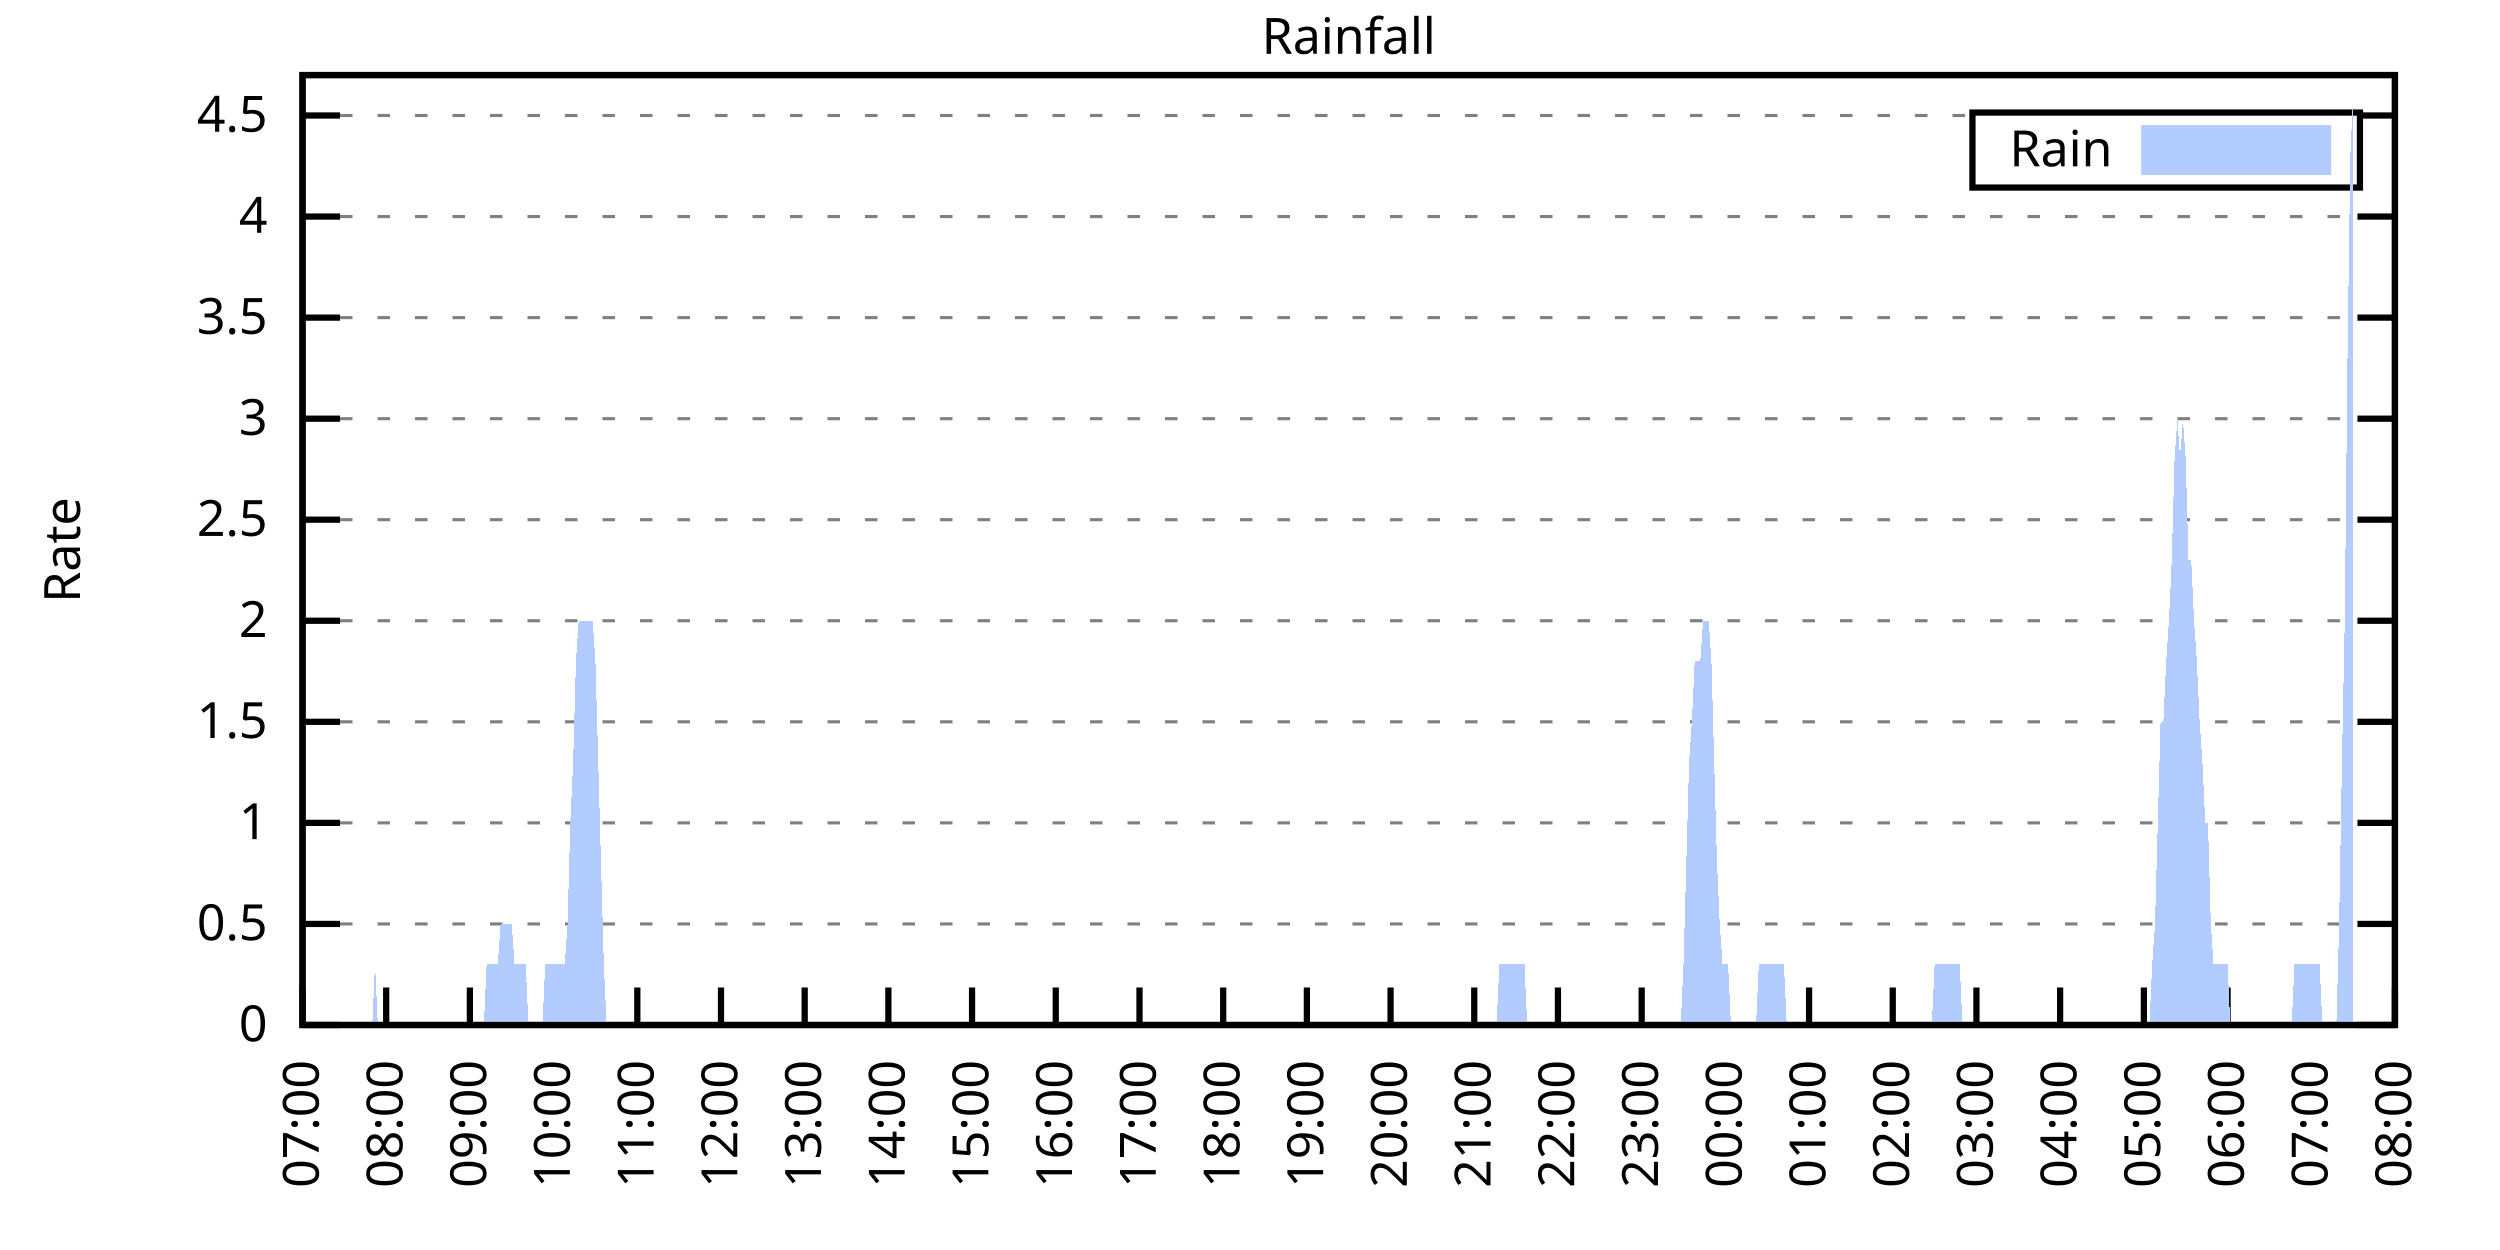
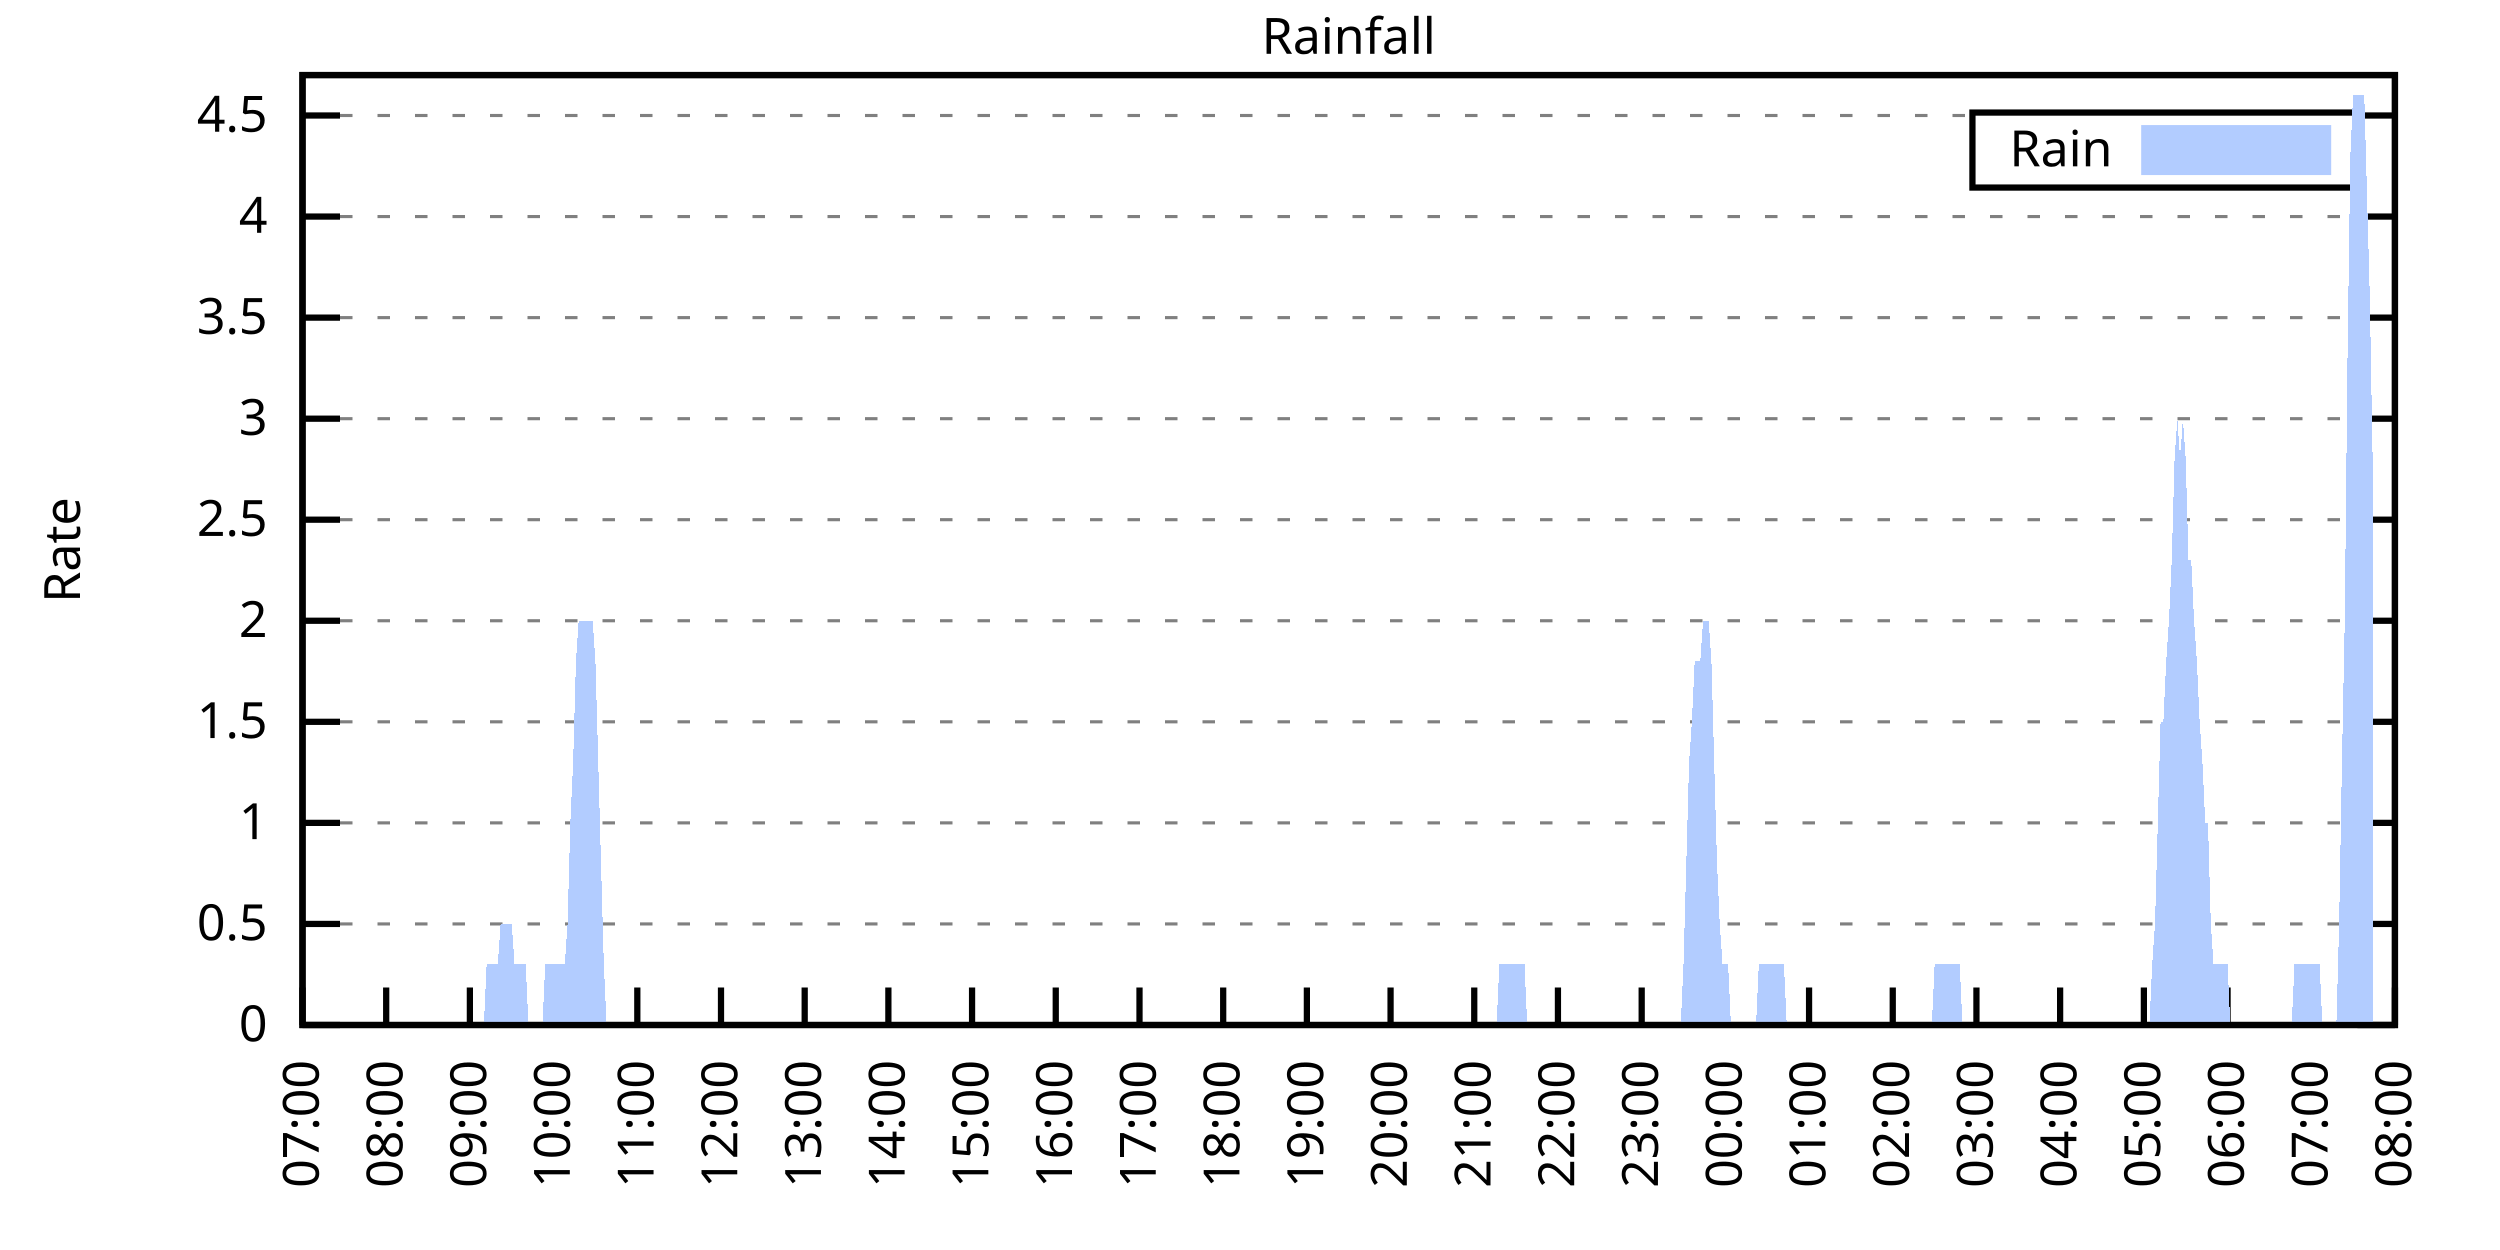
<svg xmlns="http://www.w3.org/2000/svg" xmlns:xlink="http://www.w3.org/1999/xlink" width="400" height="200" viewBox="0 0 400 200">
  <g id="gnuplot_canvas">
    <rect x="0" y="0" width="400" height="200" fill="none" />
    <defs>
      <circle id="gpDot" r="0.5" stroke-width="0.5" stroke="currentColor" />
      <path id="gpPt0" stroke-width="0.333" stroke="currentColor" d="M-1,0 h2 M0,-1 v2" />
      <path id="gpPt1" stroke-width="0.333" stroke="currentColor" d="M-1,-1 L1,1 M1,-1 L-1,1" />
      <path id="gpPt2" stroke-width="0.333" stroke="currentColor" d="M-1,0 L1,0 M0,-1 L0,1 M-1,-1 L1,1 M-1,1 L1,-1" />
      <rect id="gpPt3" stroke-width="0.333" stroke="currentColor" x="-1" y="-1" width="2" height="2" />
      <rect id="gpPt4" stroke-width="0.333" stroke="currentColor" fill="currentColor" x="-1" y="-1" width="2" height="2" />
      <circle id="gpPt5" stroke-width="0.333" stroke="currentColor" cx="0" cy="0" r="1" />
      <use xlink:href="#gpPt5" id="gpPt6" fill="currentColor" stroke="none" />
      <path id="gpPt7" stroke-width="0.333" stroke="currentColor" d="M0,-1.33 L-1.33,0.67 L1.33,0.67 z" />
      <use xlink:href="#gpPt7" id="gpPt8" fill="currentColor" stroke="none" />
      <use xlink:href="#gpPt7" id="gpPt9" stroke="currentColor" transform="rotate(180)" />
      <use xlink:href="#gpPt9" id="gpPt10" fill="currentColor" stroke="none" />
      <use xlink:href="#gpPt3" id="gpPt11" stroke="currentColor" transform="rotate(45)" />
      <use xlink:href="#gpPt11" id="gpPt12" fill="currentColor" stroke="none" />
      <path id="gpPt13" stroke-width="0.333" stroke="currentColor" d="M0,1.330 L1.265,0.411 L0.782,-1.067 L-0.782,-1.076 L-1.265,0.411 z" />
      <use xlink:href="#gpPt13" id="gpPt14" fill="currentColor" stroke="none" />
      <filter id="textbox" filterUnits="objectBoundingBox" x="0" y="0" height="1" width="1">
        <feFlood flood-color="white" flood-opacity="1" result="bgnd" />
        <feComposite in="SourceGraphic" in2="bgnd" operator="atop" />
      </filter>
      <filter id="greybox" filterUnits="objectBoundingBox" x="0" y="0" height="1" width="1">
        <feFlood flood-color="lightgrey" flood-opacity="1" result="grey" />
        <feComposite in="SourceGraphic" in2="grey" operator="atop" />
      </filter>
    </defs>
    <g fill="none" color="white" stroke="currentColor" stroke-width="1.00" stroke-linecap="butt" stroke-linejoin="miter">
</g>
    <g fill="none" color="black" stroke="currentColor" stroke-width="1.00" stroke-linecap="butt" stroke-linejoin="miter">
      <g stroke="none" shape-rendering="crispEdges">
        <polygon fill="rgb(255, 255, 255)" points="48.40,164.00 383.18,164.00 383.18,12.02 48.40,12.02 " />
      </g>
    </g>
    <g fill="none" color="black" stroke="currentColor" stroke-width="1.00" stroke-linecap="butt" stroke-linejoin="miter">
</g>
    <g fill="none" color="black" stroke="black" stroke-width="0.50" stroke-linecap="butt" stroke-linejoin="miter">
</g>
    <g fill="none" color="gray" stroke="currentColor" stroke-width="0.50" stroke-linecap="butt" stroke-linejoin="miter">
      <path stroke="gray" stroke-dasharray="2,4" class="gridline" d="M48.40,164.00 L383.19,164.00  " />
    </g>
    <g fill="none" color="gray" stroke="gray" stroke-width="1.00" stroke-linecap="butt" stroke-linejoin="miter">
</g>
    <g fill="none" color="black" stroke="currentColor" stroke-width="1.00" stroke-linecap="butt" stroke-linejoin="miter">
      <path stroke="black" d="M48.40,164.00 L54.40,164.00 M383.19,164.00 L377.19,164.00  " />
      <g transform="translate(42.80,166.60)" stroke="none" fill="black" font-family="Sans" font-size="8.00" text-anchor="end">
        <text>
          <tspan font-family="Sans"> 0</tspan>
        </text>
      </g>
    </g>
    <g fill="none" color="black" stroke="currentColor" stroke-width="1.00" stroke-linecap="butt" stroke-linejoin="miter">
</g>
    <g fill="none" color="black" stroke="black" stroke-width="0.50" stroke-linecap="butt" stroke-linejoin="miter">
</g>
    <g fill="none" color="gray" stroke="currentColor" stroke-width="0.50" stroke-linecap="butt" stroke-linejoin="miter">
      <path stroke="gray" stroke-dasharray="2,4" class="gridline" d="M48.40,147.83 L383.19,147.83  " />
    </g>
    <g fill="none" color="gray" stroke="gray" stroke-width="1.00" stroke-linecap="butt" stroke-linejoin="miter">
</g>
    <g fill="none" color="black" stroke="currentColor" stroke-width="1.00" stroke-linecap="butt" stroke-linejoin="miter">
      <path stroke="black" d="M48.40,147.83 L54.40,147.83 M383.19,147.83 L377.19,147.83  " />
      <g transform="translate(42.80,150.43)" stroke="none" fill="black" font-family="Sans" font-size="8.00" text-anchor="end">
        <text>
          <tspan font-family="Sans"> 0.5</tspan>
        </text>
      </g>
    </g>
    <g fill="none" color="black" stroke="currentColor" stroke-width="1.00" stroke-linecap="butt" stroke-linejoin="miter">
</g>
    <g fill="none" color="black" stroke="black" stroke-width="0.50" stroke-linecap="butt" stroke-linejoin="miter">
</g>
    <g fill="none" color="gray" stroke="currentColor" stroke-width="0.50" stroke-linecap="butt" stroke-linejoin="miter">
      <path stroke="gray" stroke-dasharray="2,4" class="gridline" d="M48.40,131.66 L383.19,131.66  " />
    </g>
    <g fill="none" color="gray" stroke="gray" stroke-width="1.00" stroke-linecap="butt" stroke-linejoin="miter">
</g>
    <g fill="none" color="black" stroke="currentColor" stroke-width="1.00" stroke-linecap="butt" stroke-linejoin="miter">
      <path stroke="black" d="M48.40,131.66 L54.40,131.66 M383.19,131.66 L377.19,131.66  " />
      <g transform="translate(42.80,134.26)" stroke="none" fill="black" font-family="Sans" font-size="8.00" text-anchor="end">
        <text>
          <tspan font-family="Sans"> 1</tspan>
        </text>
      </g>
    </g>
    <g fill="none" color="black" stroke="currentColor" stroke-width="1.00" stroke-linecap="butt" stroke-linejoin="miter">
</g>
    <g fill="none" color="black" stroke="black" stroke-width="0.50" stroke-linecap="butt" stroke-linejoin="miter">
</g>
    <g fill="none" color="gray" stroke="currentColor" stroke-width="0.50" stroke-linecap="butt" stroke-linejoin="miter">
      <path stroke="gray" stroke-dasharray="2,4" class="gridline" d="M48.40,115.49 L383.19,115.49  " />
    </g>
    <g fill="none" color="gray" stroke="gray" stroke-width="1.00" stroke-linecap="butt" stroke-linejoin="miter">
</g>
    <g fill="none" color="black" stroke="currentColor" stroke-width="1.00" stroke-linecap="butt" stroke-linejoin="miter">
      <path stroke="black" d="M48.40,115.49 L54.40,115.49 M383.19,115.49 L377.19,115.49  " />
      <g transform="translate(42.80,118.09)" stroke="none" fill="black" font-family="Sans" font-size="8.00" text-anchor="end">
        <text>
          <tspan font-family="Sans"> 1.5</tspan>
        </text>
      </g>
    </g>
    <g fill="none" color="black" stroke="currentColor" stroke-width="1.00" stroke-linecap="butt" stroke-linejoin="miter">
</g>
    <g fill="none" color="black" stroke="black" stroke-width="0.50" stroke-linecap="butt" stroke-linejoin="miter">
</g>
    <g fill="none" color="gray" stroke="currentColor" stroke-width="0.50" stroke-linecap="butt" stroke-linejoin="miter">
      <path stroke="gray" stroke-dasharray="2,4" class="gridline" d="M48.40,99.32 L383.19,99.32  " />
    </g>
    <g fill="none" color="gray" stroke="gray" stroke-width="1.00" stroke-linecap="butt" stroke-linejoin="miter">
</g>
    <g fill="none" color="black" stroke="currentColor" stroke-width="1.00" stroke-linecap="butt" stroke-linejoin="miter">
      <path stroke="black" d="M48.40,99.32 L54.40,99.32 M383.19,99.32 L377.19,99.32  " />
      <g transform="translate(42.80,101.92)" stroke="none" fill="black" font-family="Sans" font-size="8.00" text-anchor="end">
        <text>
          <tspan font-family="Sans"> 2</tspan>
        </text>
      </g>
    </g>
    <g fill="none" color="black" stroke="currentColor" stroke-width="1.00" stroke-linecap="butt" stroke-linejoin="miter">
</g>
    <g fill="none" color="black" stroke="black" stroke-width="0.50" stroke-linecap="butt" stroke-linejoin="miter">
</g>
    <g fill="none" color="gray" stroke="currentColor" stroke-width="0.50" stroke-linecap="butt" stroke-linejoin="miter">
      <path stroke="gray" stroke-dasharray="2,4" class="gridline" d="M48.40,83.15 L383.19,83.15  " />
    </g>
    <g fill="none" color="gray" stroke="gray" stroke-width="1.00" stroke-linecap="butt" stroke-linejoin="miter">
</g>
    <g fill="none" color="black" stroke="currentColor" stroke-width="1.00" stroke-linecap="butt" stroke-linejoin="miter">
      <path stroke="black" d="M48.40,83.15 L54.40,83.15 M383.19,83.15 L377.19,83.15  " />
      <g transform="translate(42.80,85.75)" stroke="none" fill="black" font-family="Sans" font-size="8.00" text-anchor="end">
        <text>
          <tspan font-family="Sans"> 2.5</tspan>
        </text>
      </g>
    </g>
    <g fill="none" color="black" stroke="currentColor" stroke-width="1.00" stroke-linecap="butt" stroke-linejoin="miter">
</g>
    <g fill="none" color="black" stroke="black" stroke-width="0.50" stroke-linecap="butt" stroke-linejoin="miter">
</g>
    <g fill="none" color="gray" stroke="currentColor" stroke-width="0.50" stroke-linecap="butt" stroke-linejoin="miter">
      <path stroke="gray" stroke-dasharray="2,4" class="gridline" d="M48.40,66.99 L383.19,66.99  " />
    </g>
    <g fill="none" color="gray" stroke="gray" stroke-width="1.00" stroke-linecap="butt" stroke-linejoin="miter">
</g>
    <g fill="none" color="black" stroke="currentColor" stroke-width="1.00" stroke-linecap="butt" stroke-linejoin="miter">
      <path stroke="black" d="M48.40,66.99 L54.40,66.99 M383.19,66.99 L377.19,66.99  " />
      <g transform="translate(42.80,69.59)" stroke="none" fill="black" font-family="Sans" font-size="8.00" text-anchor="end">
        <text>
          <tspan font-family="Sans"> 3</tspan>
        </text>
      </g>
    </g>
    <g fill="none" color="black" stroke="currentColor" stroke-width="1.00" stroke-linecap="butt" stroke-linejoin="miter">
</g>
    <g fill="none" color="black" stroke="black" stroke-width="0.50" stroke-linecap="butt" stroke-linejoin="miter">
</g>
    <g fill="none" color="gray" stroke="currentColor" stroke-width="0.50" stroke-linecap="butt" stroke-linejoin="miter">
      <path stroke="gray" stroke-dasharray="2,4" class="gridline" d="M48.40,50.82 L383.19,50.82  " />
    </g>
    <g fill="none" color="gray" stroke="gray" stroke-width="1.00" stroke-linecap="butt" stroke-linejoin="miter">
</g>
    <g fill="none" color="black" stroke="currentColor" stroke-width="1.00" stroke-linecap="butt" stroke-linejoin="miter">
      <path stroke="black" d="M48.40,50.82 L54.40,50.82 M383.19,50.82 L377.19,50.82  " />
      <g transform="translate(42.80,53.42)" stroke="none" fill="black" font-family="Sans" font-size="8.00" text-anchor="end">
        <text>
          <tspan font-family="Sans"> 3.5</tspan>
        </text>
      </g>
    </g>
    <g fill="none" color="black" stroke="currentColor" stroke-width="1.00" stroke-linecap="butt" stroke-linejoin="miter">
</g>
    <g fill="none" color="black" stroke="black" stroke-width="0.50" stroke-linecap="butt" stroke-linejoin="miter">
</g>
    <g fill="none" color="gray" stroke="currentColor" stroke-width="0.50" stroke-linecap="butt" stroke-linejoin="miter">
      <path stroke="gray" stroke-dasharray="2,4" class="gridline" d="M48.40,34.65 L383.19,34.65  " />
    </g>
    <g fill="none" color="gray" stroke="gray" stroke-width="1.00" stroke-linecap="butt" stroke-linejoin="miter">
</g>
    <g fill="none" color="black" stroke="currentColor" stroke-width="1.00" stroke-linecap="butt" stroke-linejoin="miter">
      <path stroke="black" d="M48.40,34.65 L54.40,34.65 M383.19,34.65 L377.19,34.65  " />
      <g transform="translate(42.80,37.25)" stroke="none" fill="black" font-family="Sans" font-size="8.00" text-anchor="end">
        <text>
          <tspan font-family="Sans"> 4</tspan>
        </text>
      </g>
    </g>
    <g fill="none" color="black" stroke="currentColor" stroke-width="1.00" stroke-linecap="butt" stroke-linejoin="miter">
</g>
    <g fill="none" color="black" stroke="black" stroke-width="0.50" stroke-linecap="butt" stroke-linejoin="miter">
</g>
    <g fill="none" color="gray" stroke="currentColor" stroke-width="0.50" stroke-linecap="butt" stroke-linejoin="miter">
      <path stroke="gray" stroke-dasharray="2,4" class="gridline" d="M48.40,18.48 L315.59,18.48 M377.59,18.48 L383.19,18.48  " />
    </g>
    <g fill="none" color="gray" stroke="gray" stroke-width="1.00" stroke-linecap="butt" stroke-linejoin="miter">
</g>
    <g fill="none" color="black" stroke="currentColor" stroke-width="1.00" stroke-linecap="butt" stroke-linejoin="miter">
      <path stroke="black" d="M48.40,18.48 L54.40,18.48 M383.19,18.48 L377.19,18.48  " />
      <g transform="translate(42.80,21.08)" stroke="none" fill="black" font-family="Sans" font-size="8.00" text-anchor="end">
        <text>
          <tspan font-family="Sans"> 4.5</tspan>
        </text>
      </g>
    </g>
    <g fill="none" color="black" stroke="currentColor" stroke-width="1.00" stroke-linecap="butt" stroke-linejoin="miter">
      <path stroke="black" d="M48.40,164.00 L48.40,158.00  " />
      <g transform="translate(51.00,169.60) rotate(270.00)" stroke="none" fill="black" font-family="Sans" font-size="8.00" text-anchor="end">
        <text>
          <tspan font-family="Sans">07:00</tspan>
        </text>
      </g>
    </g>
    <g fill="none" color="black" stroke="currentColor" stroke-width="1.00" stroke-linecap="butt" stroke-linejoin="miter">
      <path stroke="black" d="M61.79,164.00 L61.79,158.00  " />
      <g transform="translate(64.39,169.60) rotate(270.00)" stroke="none" fill="black" font-family="Sans" font-size="8.00" text-anchor="end">
        <text>
          <tspan font-family="Sans">08:00</tspan>
        </text>
      </g>
    </g>
    <g fill="none" color="black" stroke="currentColor" stroke-width="1.00" stroke-linecap="butt" stroke-linejoin="miter">
      <path stroke="black" d="M75.18,164.00 L75.18,158.00  " />
      <g transform="translate(77.78,169.60) rotate(270.00)" stroke="none" fill="black" font-family="Sans" font-size="8.00" text-anchor="end">
        <text>
          <tspan font-family="Sans">09:00</tspan>
        </text>
      </g>
    </g>
    <g fill="none" color="black" stroke="currentColor" stroke-width="1.00" stroke-linecap="butt" stroke-linejoin="miter">
      <path stroke="black" d="M88.57,164.00 L88.57,158.00  " />
      <g transform="translate(91.17,169.60) rotate(270.00)" stroke="none" fill="black" font-family="Sans" font-size="8.00" text-anchor="end">
        <text>
          <tspan font-family="Sans">10:00</tspan>
        </text>
      </g>
    </g>
    <g fill="none" color="black" stroke="currentColor" stroke-width="1.00" stroke-linecap="butt" stroke-linejoin="miter">
      <path stroke="black" d="M101.97,164.00 L101.97,158.00  " />
      <g transform="translate(104.57,169.60) rotate(270.00)" stroke="none" fill="black" font-family="Sans" font-size="8.00" text-anchor="end">
        <text>
          <tspan font-family="Sans">11:00</tspan>
        </text>
      </g>
    </g>
    <g fill="none" color="black" stroke="currentColor" stroke-width="1.00" stroke-linecap="butt" stroke-linejoin="miter">
      <path stroke="black" d="M115.36,164.00 L115.36,158.00  " />
      <g transform="translate(117.96,169.60) rotate(270.00)" stroke="none" fill="black" font-family="Sans" font-size="8.00" text-anchor="end">
        <text>
          <tspan font-family="Sans">12:00</tspan>
        </text>
      </g>
    </g>
    <g fill="none" color="black" stroke="currentColor" stroke-width="1.00" stroke-linecap="butt" stroke-linejoin="miter">
      <path stroke="black" d="M128.75,164.00 L128.75,158.00  " />
      <g transform="translate(131.35,169.60) rotate(270.00)" stroke="none" fill="black" font-family="Sans" font-size="8.00" text-anchor="end">
        <text>
          <tspan font-family="Sans">13:00</tspan>
        </text>
      </g>
    </g>
    <g fill="none" color="black" stroke="currentColor" stroke-width="1.00" stroke-linecap="butt" stroke-linejoin="miter">
      <path stroke="black" d="M142.14,164.00 L142.14,158.00  " />
      <g transform="translate(144.74,169.60) rotate(270.00)" stroke="none" fill="black" font-family="Sans" font-size="8.00" text-anchor="end">
        <text>
          <tspan font-family="Sans">14:00</tspan>
        </text>
      </g>
    </g>
    <g fill="none" color="black" stroke="currentColor" stroke-width="1.00" stroke-linecap="butt" stroke-linejoin="miter">
      <path stroke="black" d="M155.53,164.00 L155.53,158.00  " />
      <g transform="translate(158.13,169.60) rotate(270.00)" stroke="none" fill="black" font-family="Sans" font-size="8.00" text-anchor="end">
        <text>
          <tspan font-family="Sans">15:00</tspan>
        </text>
      </g>
    </g>
    <g fill="none" color="black" stroke="currentColor" stroke-width="1.00" stroke-linecap="butt" stroke-linejoin="miter">
      <path stroke="black" d="M168.92,164.00 L168.92,158.00  " />
      <g transform="translate(171.52,169.60) rotate(270.00)" stroke="none" fill="black" font-family="Sans" font-size="8.00" text-anchor="end">
        <text>
          <tspan font-family="Sans">16:00</tspan>
        </text>
      </g>
    </g>
    <g fill="none" color="black" stroke="currentColor" stroke-width="1.00" stroke-linecap="butt" stroke-linejoin="miter">
      <path stroke="black" d="M182.32,164.00 L182.32,158.00  " />
      <g transform="translate(184.92,169.60) rotate(270.00)" stroke="none" fill="black" font-family="Sans" font-size="8.00" text-anchor="end">
        <text>
          <tspan font-family="Sans">17:00</tspan>
        </text>
      </g>
    </g>
    <g fill="none" color="black" stroke="currentColor" stroke-width="1.00" stroke-linecap="butt" stroke-linejoin="miter">
      <path stroke="black" d="M195.71,164.00 L195.71,158.00  " />
      <g transform="translate(198.31,169.60) rotate(270.00)" stroke="none" fill="black" font-family="Sans" font-size="8.00" text-anchor="end">
        <text>
          <tspan font-family="Sans">18:00</tspan>
        </text>
      </g>
    </g>
    <g fill="none" color="black" stroke="currentColor" stroke-width="1.00" stroke-linecap="butt" stroke-linejoin="miter">
      <path stroke="black" d="M209.10,164.00 L209.10,158.00  " />
      <g transform="translate(211.70,169.60) rotate(270.00)" stroke="none" fill="black" font-family="Sans" font-size="8.00" text-anchor="end">
        <text>
          <tspan font-family="Sans">19:00</tspan>
        </text>
      </g>
    </g>
    <g fill="none" color="black" stroke="currentColor" stroke-width="1.00" stroke-linecap="butt" stroke-linejoin="miter">
      <path stroke="black" d="M222.49,164.00 L222.49,158.00  " />
      <g transform="translate(225.09,169.60) rotate(270.00)" stroke="none" fill="black" font-family="Sans" font-size="8.00" text-anchor="end">
        <text>
          <tspan font-family="Sans">20:00</tspan>
        </text>
      </g>
    </g>
    <g fill="none" color="black" stroke="currentColor" stroke-width="1.00" stroke-linecap="butt" stroke-linejoin="miter">
      <path stroke="black" d="M235.88,164.00 L235.88,158.00  " />
      <g transform="translate(238.48,169.60) rotate(270.00)" stroke="none" fill="black" font-family="Sans" font-size="8.00" text-anchor="end">
        <text>
          <tspan font-family="Sans">21:00</tspan>
        </text>
      </g>
    </g>
    <g fill="none" color="black" stroke="currentColor" stroke-width="1.00" stroke-linecap="butt" stroke-linejoin="miter">
      <path stroke="black" d="M249.27,164.00 L249.27,158.00  " />
      <g transform="translate(251.87,169.60) rotate(270.00)" stroke="none" fill="black" font-family="Sans" font-size="8.00" text-anchor="end">
        <text>
          <tspan font-family="Sans">22:00</tspan>
        </text>
      </g>
    </g>
    <g fill="none" color="black" stroke="currentColor" stroke-width="1.00" stroke-linecap="butt" stroke-linejoin="miter">
      <path stroke="black" d="M262.67,164.00 L262.67,158.00  " />
      <g transform="translate(265.27,169.60) rotate(270.00)" stroke="none" fill="black" font-family="Sans" font-size="8.00" text-anchor="end">
        <text>
          <tspan font-family="Sans">23:00</tspan>
        </text>
      </g>
    </g>
    <g fill="none" color="black" stroke="currentColor" stroke-width="1.00" stroke-linecap="butt" stroke-linejoin="miter">
      <path stroke="black" d="M276.06,164.00 L276.06,158.00  " />
      <g transform="translate(278.66,169.60) rotate(270.00)" stroke="none" fill="black" font-family="Sans" font-size="8.00" text-anchor="end">
        <text>
          <tspan font-family="Sans">00:00</tspan>
        </text>
      </g>
    </g>
    <g fill="none" color="black" stroke="currentColor" stroke-width="1.00" stroke-linecap="butt" stroke-linejoin="miter">
      <path stroke="black" d="M289.45,164.00 L289.45,158.00  " />
      <g transform="translate(292.05,169.60) rotate(270.00)" stroke="none" fill="black" font-family="Sans" font-size="8.00" text-anchor="end">
        <text>
          <tspan font-family="Sans">01:00</tspan>
        </text>
      </g>
    </g>
    <g fill="none" color="black" stroke="currentColor" stroke-width="1.00" stroke-linecap="butt" stroke-linejoin="miter">
      <path stroke="black" d="M302.84,164.00 L302.84,158.00  " />
      <g transform="translate(305.44,169.60) rotate(270.00)" stroke="none" fill="black" font-family="Sans" font-size="8.00" text-anchor="end">
        <text>
          <tspan font-family="Sans">02:00</tspan>
        </text>
      </g>
    </g>
    <g fill="none" color="black" stroke="currentColor" stroke-width="1.00" stroke-linecap="butt" stroke-linejoin="miter">
      <path stroke="black" d="M316.23,164.00 L316.23,158.00  " />
      <g transform="translate(318.83,169.60) rotate(270.00)" stroke="none" fill="black" font-family="Sans" font-size="8.00" text-anchor="end">
        <text>
          <tspan font-family="Sans">03:00</tspan>
        </text>
      </g>
    </g>
    <g fill="none" color="black" stroke="currentColor" stroke-width="1.00" stroke-linecap="butt" stroke-linejoin="miter">
      <path stroke="black" d="M329.62,164.00 L329.62,158.00  " />
      <g transform="translate(332.22,169.60) rotate(270.00)" stroke="none" fill="black" font-family="Sans" font-size="8.00" text-anchor="end">
        <text>
          <tspan font-family="Sans">04:00</tspan>
        </text>
      </g>
    </g>
    <g fill="none" color="black" stroke="currentColor" stroke-width="1.00" stroke-linecap="butt" stroke-linejoin="miter">
      <path stroke="black" d="M343.02,164.00 L343.02,158.00  " />
      <g transform="translate(345.62,169.60) rotate(270.00)" stroke="none" fill="black" font-family="Sans" font-size="8.00" text-anchor="end">
        <text>
          <tspan font-family="Sans">05:00</tspan>
        </text>
      </g>
    </g>
    <g fill="none" color="black" stroke="currentColor" stroke-width="1.00" stroke-linecap="butt" stroke-linejoin="miter">
      <path stroke="black" d="M356.41,164.00 L356.41,158.00  " />
      <g transform="translate(359.01,169.60) rotate(270.00)" stroke="none" fill="black" font-family="Sans" font-size="8.00" text-anchor="end">
        <text>
          <tspan font-family="Sans">06:00</tspan>
        </text>
      </g>
    </g>
    <g fill="none" color="black" stroke="currentColor" stroke-width="1.00" stroke-linecap="butt" stroke-linejoin="miter">
      <path stroke="black" d="M369.80,164.00 L369.80,158.00  " />
      <g transform="translate(372.40,169.60) rotate(270.00)" stroke="none" fill="black" font-family="Sans" font-size="8.00" text-anchor="end">
        <text>
          <tspan font-family="Sans">07:00</tspan>
        </text>
      </g>
    </g>
    <g fill="none" color="black" stroke="currentColor" stroke-width="1.00" stroke-linecap="butt" stroke-linejoin="miter">
      <path stroke="black" d="M383.19,164.00 L383.19,158.00  " />
      <g transform="translate(385.79,169.60) rotate(270.00)" stroke="none" fill="black" font-family="Sans" font-size="8.00" text-anchor="end">
        <text>
          <tspan font-family="Sans">08:00</tspan>
        </text>
      </g>
    </g>
    <g fill="none" color="black" stroke="currentColor" stroke-width="1.00" stroke-linecap="butt" stroke-linejoin="miter">
</g>
    <g fill="none" color="black" stroke="currentColor" stroke-width="1.00" stroke-linecap="butt" stroke-linejoin="miter">
      <path stroke="black" d="M48.40,12.01 L48.40,164.00 L383.19,164.00 L383.19,12.01 L48.40,12.01 Z  " />
    </g>
    <g fill="none" color="black" stroke="currentColor" stroke-width="1.00" stroke-linecap="butt" stroke-linejoin="miter">
</g>
    <g fill="none" color="black" stroke="currentColor" stroke-width="1.00" stroke-linecap="butt" stroke-linejoin="miter">
      <path stroke="black" d="M315.59,30.01 L315.59,18.01 L377.59,18.01 L377.59,30.01 L315.59,30.01 Z  " />
    </g>
    <g id="Rainfall_plot_1">
      <g fill="none" color="white" stroke="black" stroke-width="2.00" stroke-linecap="butt" stroke-linejoin="miter">
</g>
      <g fill="none" color="black" stroke="currentColor" stroke-width="2.00" stroke-linecap="butt" stroke-linejoin="miter">
        <g transform="translate(337.99,26.61)" stroke="none" fill="black" font-family="Sans" font-size="8.00" text-anchor="end">
          <text>
            <tspan font-family="Sans">Rain</tspan>
          </text>
        </g>
      </g>
      <g fill="none" color="black" stroke="currentColor" stroke-width="2.00" stroke-linecap="butt" stroke-linejoin="miter">
        <g stroke="none" shape-rendering="crispEdges">
          <polygon fill="rgb(178, 204, 255)" points="343.59,27.01 371.99,27.01 371.99,21.01 343.59,21.01 " />
        </g>
        <path stroke="rgb(178, 204, 255)" d="M343.59,27.01 L371.99,27.01 L371.99,21.01 L343.59,21.01 L343.59,27.01 Z  " />
      </g>
      <g fill="none" color="black" stroke="currentColor" stroke-width="2.00" stroke-linecap="butt" stroke-linejoin="miter">
        <g stroke="none" shape-rendering="crispEdges">
-           <polygon fill="rgb(178, 204, 255)" points="55.54,164.00 55.99,164.00 56.43,164.00 56.88,164.00 57.33,164.00 57.77,164.00 58.22,164.00 58.67,164.00 59.11,164.00 59.56,164.00 60.01,154.30 60.45,164.00 60.90,164.00 61.35,164.00 61.79,164.00 62.24,164.00 62.68,164.00 63.13,164.00 63.58,164.00 64.02,164.00 64.47,164.00 64.92,164.00 65.36,164.00 65.81,164.00 66.26,164.00 66.70,164.00 67.15,164.00 67.59,164.00 68.04,164.00 68.49,164.00 68.93,164.00 69.38,164.00 69.83,164.00 70.27,164.00 70.72,164.00 71.17,164.00 71.61,164.00 72.06,164.00 72.50,164.00 72.95,164.00 73.40,164.00 73.84,164.00 74.29,164.00 74.74,164.00 75.18,164.00 75.63,164.00 76.08,164.00 76.52,164.00 76.97,164.00 77.42,164.00 77.86,154.30 78.31,154.30 78.75,154.30 79.20,154.30 79.65,154.30 80.09,147.83 80.54,147.83 80.99,147.83 81.43,147.83 81.88,147.83 82.33,154.30 82.77,154.30 83.22,154.30 83.66,154.30 84.11,154.30 84.56,164.00 85.00,164.00 85.45,164.00 85.90,164.00 86.34,164.00 86.79,164.00 87.24,154.30 87.68,154.30 88.13,154.30 88.57,154.30 89.02,154.30 89.47,154.30 89.91,154.30 90.36,154.30 90.81,147.83 91.25,131.66 91.70,121.96 92.15,105.79 92.59,99.32 93.04,99.32 93.49,99.32 93.93,99.32 94.38,99.32 94.82,99.32 95.27,105.79 95.72,121.96 96.16,138.13 96.61,154.30 97.06,164.00 97.50,164.00 97.95,164.00 98.40,164.00 98.84,164.00 99.29,164.00 99.73,164.00 100.18,164.00 100.63,164.00 101.07,164.00 101.52,164.00 101.97,164.00 102.41,164.00 102.86,164.00 103.31,164.00 103.75,164.00 104.20,164.00 104.64,164.00 105.09,164.00 105.54,164.00 105.98,164.00 106.43,164.00 106.88,164.00 107.32,164.00 107.77,164.00 108.22,164.00 108.66,164.00 109.11,164.00 109.55,164.00 110.00,164.00 110.45,164.00 110.89,164.00 111.34,164.00 111.79,164.00 112.23,164.00 112.68,164.00 113.13,164.00 113.57,164.00 114.02,164.00 114.47,164.00 114.91,164.00 115.36,164.00 115.80,164.00 116.25,164.00 116.70,164.00 117.14,164.00 117.59,164.00 118.04,164.00 118.48,164.00 118.93,164.00 119.38,164.00 119.82,164.00 120.27,164.00 120.71,164.00 121.16,164.00 121.61,164.00 122.05,164.00 122.50,164.00 122.95,164.00 123.39,164.00 123.84,164.00 124.29,164.00 124.73,164.00 125.18,164.00 125.62,164.00 126.07,164.00 126.52,164.00 126.96,164.00 127.41,164.00 127.86,164.00 128.30,164.00 128.75,164.00 129.20,164.00 129.64,164.00 130.09,164.00 130.54,164.00 130.98,164.00 131.43,164.00 131.87,164.00 132.32,164.00 132.77,164.00 133.21,164.00 133.66,164.00 134.11,164.00 134.55,164.00 135.00,164.00 135.45,164.00 135.89,164.00 136.34,164.00 136.78,164.00 137.23,164.00 137.68,164.00 138.12,164.00 138.57,164.00 139.02,164.00 139.46,164.00 139.91,164.00 140.36,164.00 140.80,164.00 141.25,164.00 141.69,164.00 142.14,164.00 142.59,164.00 143.03,164.00 143.48,164.00 143.93,164.00 144.37,164.00 144.82,164.00 145.27,164.00 145.71,164.00 146.16,164.00 146.61,164.00 147.05,164.00 147.50,164.00 147.94,164.00 148.39,164.00 148.84,164.00 149.28,164.00 149.73,164.00 150.18,164.00 150.62,164.00 151.07,164.00 151.52,164.00 151.96,164.00 152.41,164.00 152.85,164.00 153.30,164.00 153.75,164.00 154.19,164.00 154.64,164.00 155.09,164.00 155.53,164.00 155.98,164.00 156.43,164.00 156.87,164.00 157.32,164.00 157.76,164.00 158.21,164.00 158.66,164.00 159.10,164.00 159.55,164.00 160.00,164.00 160.44,164.00 160.89,164.00 161.34,164.00 161.78,164.00 162.23,164.00 162.67,164.00 163.12,164.00 163.57,164.00 164.01,164.00 164.46,164.00 164.91,164.00 165.35,164.00 165.80,164.00 166.25,164.00 166.69,164.00 167.14,164.00 167.59,164.00 168.03,164.00 168.48,164.00 168.92,164.00 169.37,164.00 169.82,164.00 170.26,164.00 170.71,164.00 171.16,164.00 171.60,164.00 172.05,164.00 172.50,164.00 172.94,164.00 173.39,164.00 173.83,164.00 174.28,164.00 174.73,164.00 175.17,164.00 175.62,164.00 176.07,164.00 176.51,164.00 176.96,164.00 177.41,164.00 177.85,164.00 178.30,164.00 178.74,164.00 179.19,164.00 179.64,164.00 180.08,164.00 180.53,164.00 180.98,164.00 181.42,164.00 181.87,164.00 182.32,164.00 182.76,164.00 183.21,164.00 183.66,164.00 184.10,164.00 184.55,164.00 184.99,164.00 185.44,164.00 185.89,164.00 186.33,164.00 186.78,164.00 187.23,164.00 187.67,164.00 188.12,164.00 188.57,164.00 189.01,164.00 189.46,164.00 189.90,164.00 190.35,164.00 190.80,164.00 191.24,164.00 191.69,164.00 192.14,164.00 192.58,164.00 193.03,164.00 193.48,164.00 193.92,164.00 194.37,164.00 194.81,164.00 195.26,164.00 195.71,164.00 196.15,164.00 196.60,164.00 197.05,164.00 197.49,164.00 197.94,164.00 198.39,164.00 198.83,164.00 199.28,164.00 199.73,164.00 200.17,164.00 200.62,164.00 201.06,164.00 201.51,164.00 201.96,164.00 202.40,164.00 202.85,164.00 203.30,164.00 203.74,164.00 204.19,164.00 204.64,164.00 205.08,164.00 205.53,164.00 205.97,164.00 206.42,164.00 206.87,164.00 207.31,164.00 207.76,164.00 208.21,164.00 208.65,164.00 209.10,164.00 209.55,164.00 209.99,164.00 210.44,164.00 210.88,164.00 211.33,164.00 211.78,164.00 212.22,164.00 212.67,164.00 213.12,164.00 213.56,164.00 214.01,164.00 214.46,164.00 214.90,164.00 215.35,164.00 215.80,164.00 216.24,164.00 216.69,164.00 217.13,164.00 217.58,164.00 218.03,164.00 218.47,164.00 218.92,164.00 219.37,164.00 219.81,164.00 220.26,164.00 220.71,164.00 221.15,164.00 221.60,164.00 222.04,164.00 222.49,164.00 222.94,164.00 223.38,164.00 223.83,164.00 224.28,164.00 224.72,164.00 225.17,164.00 225.62,164.00 226.06,164.00 226.51,164.00 226.95,164.00 227.40,164.00 227.85,164.00 228.29,164.00 228.74,164.00 229.19,164.00 229.63,164.00 230.08,164.00 230.53,164.00 230.97,164.00 231.42,164.00 231.86,164.00 232.31,164.00 232.76,164.00 233.20,164.00 233.65,164.00 234.10,164.00 234.54,164.00 234.99,164.00 235.44,164.00 235.88,164.00 236.33,164.00 236.78,164.00 237.22,164.00 237.67,164.00 238.11,164.00 238.56,164.00 239.01,164.00 239.45,164.00 239.90,154.30 240.35,154.30 240.79,154.30 241.24,154.30 241.69,154.30 242.13,154.30 242.58,154.30 243.02,154.30 243.47,154.30 243.92,154.30 244.36,164.00 244.81,164.00 245.26,164.00 245.70,164.00 246.15,164.00 246.60,164.00 247.04,164.00 247.49,164.00 247.93,164.00 248.38,164.00 248.83,164.00 249.27,164.00 249.72,164.00 250.17,164.00 250.61,164.00 251.06,164.00 251.51,164.00 251.95,164.00 252.40,164.00 252.85,164.00 253.29,164.00 253.74,164.00 254.18,164.00 254.63,164.00 255.08,164.00 255.52,164.00 255.97,164.00 256.42,164.00 256.86,164.00 257.31,164.00 257.76,164.00 258.20,164.00 258.65,164.00 259.09,164.00 259.54,164.00 259.99,164.00 260.43,164.00 260.88,164.00 261.33,164.00 261.77,164.00 262.22,164.00 262.67,164.00 263.11,164.00 263.56,164.00 264.00,164.00 264.45,164.00 264.90,164.00 265.34,164.00 265.79,164.00 266.24,164.00 266.68,164.00 267.13,164.00 267.58,164.00 268.02,164.00 268.47,164.00 268.92,164.00 269.36,154.30 269.81,138.13 270.25,121.96 270.70,115.49 271.15,105.79 271.59,105.79 272.04,105.79 272.49,99.32 272.93,99.32 273.38,99.32 273.83,105.79 274.27,121.96 274.72,138.13 275.16,147.83 275.61,154.30 276.06,154.30 276.50,154.30 276.95,164.00 277.40,164.00 277.84,164.00 278.29,164.00 278.74,164.00 279.18,164.00 279.63,164.00 280.07,164.00 280.52,164.00 280.97,164.00 281.41,154.30 281.86,154.30 282.31,154.30 282.75,154.30 283.20,154.30 283.65,154.30 284.09,154.30 284.54,154.30 284.98,154.30 285.43,154.30 285.88,164.00 286.32,164.00 286.77,164.00 287.22,164.00 287.66,164.00 288.11,164.00 288.56,164.00 289.00,164.00 289.45,164.00 289.90,164.00 290.34,164.00 290.79,164.00 291.23,164.00 291.68,164.00 292.13,164.00 292.57,164.00 293.02,164.00 293.47,164.00 293.91,164.00 294.36,164.00 294.81,164.00 295.25,164.00 295.70,164.00 296.14,164.00 296.59,164.00 297.04,164.00 297.48,164.00 297.93,164.00 298.38,164.00 298.82,164.00 299.27,164.00 299.72,164.00 300.16,164.00 300.61,164.00 301.05,164.00 301.50,164.00 301.95,164.00 302.39,164.00 302.84,164.00 303.29,164.00 303.73,164.00 304.18,164.00 304.63,164.00 305.07,164.00 305.52,164.00 305.97,164.00 306.41,164.00 306.86,164.00 307.30,164.00 307.75,164.00 308.20,164.00 308.64,164.00 309.09,164.00 309.54,154.30 309.98,154.30 310.43,154.30 310.88,154.30 311.32,154.30 311.77,154.30 312.21,154.30 312.66,154.30 313.11,154.30 313.55,154.30 314.00,164.00 314.45,164.00 314.89,164.00 315.34,164.00 315.79,164.00 316.23,164.00 316.68,164.00 317.12,164.00 317.57,164.00 318.02,164.00 318.46,164.00 318.91,164.00 319.36,164.00 319.80,164.00 320.25,164.00 320.70,164.00 321.14,164.00 321.59,164.00 322.04,164.00 322.48,164.00 322.93,164.00 323.37,164.00 323.82,164.00 324.27,164.00 324.71,164.00 325.16,164.00 325.61,164.00 326.05,164.00 326.50,164.00 326.95,164.00 327.39,164.00 327.84,164.00 328.28,164.00 328.73,164.00 329.18,164.00 329.62,164.00 330.07,164.00 330.52,164.00 330.96,164.00 331.41,164.00 331.86,164.00 332.30,164.00 332.75,164.00 333.19,164.00 333.64,164.00 334.09,164.00 334.53,164.00 334.98,164.00 335.43,164.00 335.87,164.00 336.32,164.00 336.77,164.00 337.21,164.00 337.66,164.00 338.10,164.00 338.55,164.00 339.00,164.00 339.44,164.00 339.89,164.00 340.34,164.00 340.78,164.00 341.23,164.00 341.68,164.00 342.12,164.00 342.57,164.00 343.02,164.00 343.46,164.00 343.91,164.00 344.35,154.30 344.80,147.83 345.25,131.66 345.69,115.49 346.14,115.49 346.59,105.79 347.03,99.32 347.48,89.62 347.93,73.45 348.37,66.99 348.82,73.45 349.26,66.99 349.71,73.45 350.16,89.62 350.60,89.62 351.05,99.32 351.50,105.79 351.94,115.49 352.39,121.96 352.84,131.66 353.28,131.66 353.73,147.83 354.17,154.30 354.62,154.30 355.07,154.30 355.51,154.30 355.96,154.30 356.41,154.30 356.85,164.00 357.30,164.00 357.75,164.00 358.19,164.00 358.64,164.00 359.09,164.00 359.53,164.00 359.98,164.00 360.42,164.00 360.87,164.00 361.32,164.00 361.76,164.00 362.21,164.00 362.66,164.00 363.10,164.00 363.55,164.00 364.00,164.00 364.44,164.00 364.89,164.00 365.33,164.00 365.78,164.00 366.23,164.00 366.67,164.00 367.12,154.30 367.57,154.30 368.01,154.30 368.46,154.30 368.91,154.30 369.35,154.30 369.80,154.30 370.24,154.30 370.69,154.30 371.14,154.30 371.58,164.00 372.03,164.00 372.48,164.00 372.92,164.00 373.37,164.00 373.82,164.00 374.26,147.83 374.71,121.96 375.16,99.32 375.60,57.28 376.05,24.95 376.49,15.24 376.49,164.00 55.54,164.00 " />
+           <polygon fill="rgb(178, 204, 255)" points="58.67,164.00 59.11,164.00 59.56,164.00 60.01,164.00 60.45,164.00 60.90,164.00 61.35,164.00 61.79,164.00 62.24,164.00 62.68,164.00 63.13,164.00 63.58,164.00 64.02,164.00 64.47,164.00 64.92,164.00 65.36,164.00 65.81,164.00 66.26,164.00 66.70,164.00 67.15,164.00 67.59,164.00 68.04,164.00 68.49,164.00 68.93,164.00 69.38,164.00 69.83,164.00 70.27,164.00 70.72,164.00 71.17,164.00 71.61,164.00 72.06,164.00 72.50,164.00 72.95,164.00 73.40,164.00 73.84,164.00 74.29,164.00 74.74,164.00 75.18,164.00 75.63,164.00 76.08,164.00 76.52,164.00 76.97,164.00 77.42,164.00 77.86,154.30 78.31,154.30 78.75,154.30 79.20,154.30 79.65,154.30 80.09,147.83 80.54,147.83 80.99,147.83 81.43,147.83 81.88,147.83 82.33,154.30 82.77,154.30 83.22,154.30 83.66,154.30 84.11,154.30 84.56,164.00 85.00,164.00 85.45,164.00 85.90,164.00 86.34,164.00 86.79,164.00 87.24,154.30 87.68,154.30 88.13,154.30 88.57,154.30 89.02,154.30 89.47,154.30 89.91,154.30 90.36,154.30 90.81,147.83 91.25,131.66 91.70,121.96 92.15,105.79 92.59,99.32 93.04,99.32 93.49,99.32 93.93,99.32 94.38,99.32 94.82,99.32 95.27,105.79 95.72,121.96 96.16,138.13 96.61,154.30 97.06,164.00 97.50,164.00 97.95,164.00 98.40,164.00 98.84,164.00 99.29,164.00 99.73,164.00 100.18,164.00 100.63,164.00 101.07,164.00 101.52,164.00 101.97,164.00 102.41,164.00 102.86,164.00 103.31,164.00 103.75,164.00 104.20,164.00 104.64,164.00 105.09,164.00 105.54,164.00 105.98,164.00 106.43,164.00 106.88,164.00 107.32,164.00 107.77,164.00 108.22,164.00 108.66,164.00 109.11,164.00 109.55,164.00 110.00,164.00 110.45,164.00 110.89,164.00 111.34,164.00 111.79,164.00 112.23,164.00 112.68,164.00 113.13,164.00 113.57,164.00 114.02,164.00 114.47,164.00 114.91,164.00 115.36,164.00 115.80,164.00 116.25,164.00 116.70,164.00 117.14,164.00 117.59,164.00 118.04,164.00 118.48,164.00 118.93,164.00 119.38,164.00 119.82,164.00 120.27,164.00 120.71,164.00 121.16,164.00 121.61,164.00 122.05,164.00 122.50,164.00 122.95,164.00 123.39,164.00 123.84,164.00 124.29,164.00 124.73,164.00 125.18,164.00 125.62,164.00 126.07,164.00 126.52,164.00 126.96,164.00 127.41,164.00 127.86,164.00 128.30,164.00 128.75,164.00 129.20,164.00 129.64,164.00 130.09,164.00 130.54,164.00 130.98,164.00 131.43,164.00 131.87,164.00 132.32,164.00 132.77,164.00 133.21,164.00 133.66,164.00 134.11,164.00 134.55,164.00 135.00,164.00 135.45,164.00 135.89,164.00 136.34,164.00 136.78,164.00 137.23,164.00 137.68,164.00 138.12,164.00 138.57,164.00 139.02,164.00 139.46,164.00 139.91,164.00 140.36,164.00 140.80,164.00 141.25,164.00 141.69,164.00 142.14,164.00 142.59,164.00 143.03,164.00 143.48,164.00 143.93,164.00 144.37,164.00 144.82,164.00 145.27,164.00 145.71,164.00 146.16,164.00 146.61,164.00 147.05,164.00 147.50,164.00 147.94,164.00 148.39,164.00 148.84,164.00 149.28,164.00 149.73,164.00 150.18,164.00 150.62,164.00 151.07,164.00 151.52,164.00 151.96,164.00 152.41,164.00 152.85,164.00 153.30,164.00 153.75,164.00 154.19,164.00 154.64,164.00 155.09,164.00 155.53,164.00 155.98,164.00 156.43,164.00 156.87,164.00 157.32,164.00 157.76,164.00 158.21,164.00 158.66,164.00 159.10,164.00 159.55,164.00 160.00,164.00 160.44,164.00 160.89,164.00 161.34,164.00 161.78,164.00 162.23,164.00 162.67,164.00 163.12,164.00 163.57,164.00 164.01,164.00 164.46,164.00 164.91,164.00 165.35,164.00 165.80,164.00 166.25,164.00 166.69,164.00 167.14,164.00 167.59,164.00 168.03,164.00 168.48,164.00 168.92,164.00 169.37,164.00 169.82,164.00 170.26,164.00 170.71,164.00 171.16,164.00 171.60,164.00 172.05,164.00 172.50,164.00 172.94,164.00 173.39,164.00 173.83,164.00 174.28,164.00 174.73,164.00 175.17,164.00 175.62,164.00 176.07,164.00 176.51,164.00 176.96,164.00 177.41,164.00 177.85,164.00 178.30,164.00 178.74,164.00 179.19,164.00 179.64,164.00 180.08,164.00 180.53,164.00 180.98,164.00 181.42,164.00 181.87,164.00 182.32,164.00 182.76,164.00 183.21,164.00 183.66,164.00 184.10,164.00 184.55,164.00 184.99,164.00 185.44,164.00 185.89,164.00 186.33,164.00 186.78,164.00 187.23,164.00 187.67,164.00 188.12,164.00 188.57,164.00 189.01,164.00 189.46,164.00 189.90,164.00 190.35,164.00 190.80,164.00 191.24,164.00 191.69,164.00 192.14,164.00 192.58,164.00 193.03,164.00 193.48,164.00 193.92,164.00 194.37,164.00 194.81,164.00 195.26,164.00 195.71,164.00 196.15,164.00 196.60,164.00 197.05,164.00 197.49,164.00 197.94,164.00 198.39,164.00 198.83,164.00 199.28,164.00 199.73,164.00 200.17,164.00 200.62,164.00 201.06,164.00 201.51,164.00 201.96,164.00 202.40,164.00 202.85,164.00 203.30,164.00 203.74,164.00 204.19,164.00 204.64,164.00 205.08,164.00 205.53,164.00 205.97,164.00 206.42,164.00 206.87,164.00 207.31,164.00 207.76,164.00 208.21,164.00 208.65,164.00 209.10,164.00 209.55,164.00 209.99,164.00 210.44,164.00 210.88,164.00 211.33,164.00 211.78,164.00 212.22,164.00 212.67,164.00 213.12,164.00 213.56,164.00 214.01,164.00 214.46,164.00 214.90,164.00 215.35,164.00 215.80,164.00 216.24,164.00 216.69,164.00 217.13,164.00 217.58,164.00 218.03,164.00 218.47,164.00 218.92,164.00 219.37,164.00 219.81,164.00 220.26,164.00 220.71,164.00 221.15,164.00 221.60,164.00 222.04,164.00 222.49,164.00 222.94,164.00 223.38,164.00 223.83,164.00 224.28,164.00 224.72,164.00 225.17,164.00 225.62,164.00 226.06,164.00 226.51,164.00 226.95,164.00 227.40,164.00 227.85,164.00 228.29,164.00 228.74,164.00 229.19,164.00 229.63,164.00 230.08,164.00 230.53,164.00 230.97,164.00 231.42,164.00 231.86,164.00 232.31,164.00 232.76,164.00 233.20,164.00 233.65,164.00 234.10,164.00 234.54,164.00 234.99,164.00 235.44,164.00 235.88,164.00 236.33,164.00 236.78,164.00 237.22,164.00 237.67,164.00 238.11,164.00 238.56,164.00 239.01,164.00 239.45,164.00 239.90,154.30 240.35,154.30 240.79,154.30 241.24,154.30 241.69,154.30 242.13,154.30 242.58,154.30 243.02,154.30 243.47,154.30 243.92,154.30 244.36,164.00 244.81,164.00 245.26,164.00 245.70,164.00 246.15,164.00 246.60,164.00 247.04,164.00 247.49,164.00 247.93,164.00 248.38,164.00 248.83,164.00 249.27,164.00 249.72,164.00 250.17,164.00 250.61,164.00 251.06,164.00 251.51,164.00 251.95,164.00 252.40,164.00 252.85,164.00 253.29,164.00 253.74,164.00 254.18,164.00 254.63,164.00 255.08,164.00 255.52,164.00 255.97,164.00 256.42,164.00 256.86,164.00 257.31,164.00 257.76,164.00 258.20,164.00 258.65,164.00 259.09,164.00 259.54,164.00 259.99,164.00 260.43,164.00 260.88,164.00 261.33,164.00 261.77,164.00 262.22,164.00 262.67,164.00 263.11,164.00 263.56,164.00 264.00,164.00 264.45,164.00 264.90,164.00 265.34,164.00 265.79,164.00 266.24,164.00 266.68,164.00 267.13,164.00 267.58,164.00 268.02,164.00 268.47,164.00 268.92,164.00 269.36,154.30 269.81,138.13 270.25,121.96 270.70,115.49 271.15,105.79 271.59,105.79 272.04,105.79 272.49,99.32 272.93,99.32 273.38,99.32 273.83,105.79 274.27,121.96 274.72,138.13 275.16,147.83 275.61,154.30 276.06,154.30 276.50,154.30 276.95,164.00 277.40,164.00 277.84,164.00 278.29,164.00 278.74,164.00 279.18,164.00 279.63,164.00 280.07,164.00 280.52,164.00 280.97,164.00 281.41,154.30 281.86,154.30 282.31,154.30 282.75,154.30 283.20,154.30 283.65,154.30 284.09,154.30 284.54,154.30 284.98,154.30 285.43,154.30 285.88,164.00 286.32,164.00 286.77,164.00 287.22,164.00 287.66,164.00 288.11,164.00 288.56,164.00 289.00,164.00 289.45,164.00 289.90,164.00 290.34,164.00 290.79,164.00 291.23,164.00 291.68,164.00 292.13,164.00 292.57,164.00 293.02,164.00 293.47,164.00 293.91,164.00 294.36,164.00 294.81,164.00 295.25,164.00 295.70,164.00 296.14,164.00 296.59,164.00 297.04,164.00 297.48,164.00 297.93,164.00 298.38,164.00 298.82,164.00 299.27,164.00 299.72,164.00 300.16,164.00 300.61,164.00 301.05,164.00 301.50,164.00 301.95,164.00 302.39,164.00 302.84,164.00 303.29,164.00 303.73,164.00 304.18,164.00 304.63,164.00 305.07,164.00 305.52,164.00 305.97,164.00 306.41,164.00 306.86,164.00 307.30,164.00 307.75,164.00 308.20,164.00 308.64,164.00 309.09,164.00 309.54,154.30 309.98,154.30 310.43,154.30 310.88,154.30 311.32,154.30 311.77,154.30 312.21,154.30 312.66,154.30 313.11,154.30 313.55,154.30 314.00,164.00 314.45,164.00 314.89,164.00 315.34,164.00 315.79,164.00 316.23,164.00 316.68,164.00 317.12,164.00 317.57,164.00 318.02,164.00 318.46,164.00 318.91,164.00 319.36,164.00 319.80,164.00 320.25,164.00 320.70,164.00 321.14,164.00 321.59,164.00 322.04,164.00 322.48,164.00 322.93,164.00 323.37,164.00 323.82,164.00 324.27,164.00 324.71,164.00 325.16,164.00 325.61,164.00 326.05,164.00 326.50,164.00 326.95,164.00 327.39,164.00 327.84,164.00 328.28,164.00 328.73,164.00 329.18,164.00 329.62,164.00 330.07,164.00 330.52,164.00 330.96,164.00 331.41,164.00 331.86,164.00 332.30,164.00 332.75,164.00 333.19,164.00 333.64,164.00 334.09,164.00 334.53,164.00 334.98,164.00 335.43,164.00 335.87,164.00 336.32,164.00 336.77,164.00 337.21,164.00 337.66,164.00 338.10,164.00 338.55,164.00 339.00,164.00 339.44,164.00 339.89,164.00 340.34,164.00 340.78,164.00 341.23,164.00 341.68,164.00 342.12,164.00 342.57,164.00 343.02,164.00 343.46,164.00 343.91,164.00 344.35,154.30 344.80,147.83 345.25,131.66 345.69,115.49 346.14,115.49 346.59,105.79 347.03,99.32 347.48,89.62 347.93,73.45 348.37,66.99 348.82,73.45 349.26,66.99 349.71,73.45 350.16,89.62 350.60,89.62 351.05,99.32 351.50,105.79 351.94,115.49 352.39,121.96 352.84,131.66 353.28,131.66 353.73,147.83 354.17,154.30 354.62,154.30 355.07,154.30 355.51,154.30 355.96,154.30 356.41,154.30 356.85,164.00 357.30,164.00 357.75,164.00 358.19,164.00 358.64,164.00 359.09,164.00 359.53,164.00 359.98,164.00 360.42,164.00 360.87,164.00 361.32,164.00 361.76,164.00 362.21,164.00 362.66,164.00 363.10,164.00 363.55,164.00 364.00,164.00 364.44,164.00 364.89,164.00 365.33,164.00 365.78,164.00 366.23,164.00 366.67,164.00 367.12,154.30 367.57,154.30 368.01,154.30 368.46,154.30 368.91,154.30 369.35,154.30 369.80,154.30 370.24,154.30 370.69,154.30 371.14,154.30 371.58,164.00 372.03,164.00 372.48,164.00 372.92,164.00 373.37,164.00 373.82,164.00 374.26,147.83 374.71,121.96 375.16,99.32 375.60,57.28 376.05,24.95 376.49,15.24 376.94,15.24 377.39,15.24 377.83,15.24 378.28,15.24 378.73,31.41 379.17,47.58 379.62,73.45 379.62,164.00 58.67,164.00 " />
        </g>
      </g>
    </g>
    <g fill="none" color="black" stroke="currentColor" stroke-width="2.00" stroke-linecap="butt" stroke-linejoin="miter">
</g>
    <g fill="none" color="black" stroke="black" stroke-width="1.00" stroke-linecap="butt" stroke-linejoin="miter">
</g>
    <g fill="none" color="black" stroke="currentColor" stroke-width="1.00" stroke-linecap="butt" stroke-linejoin="miter">
      <path stroke="black" d="M48.40,12.01 L48.40,164.00 L383.19,164.00 L383.19,12.01 L48.40,12.01 Z  " />
      <g transform="translate(12.80,88.01) rotate(270.00)" stroke="none" fill="black" font-family="Sans" font-size="8.00" text-anchor="middle">
        <text>
          <tspan font-family="Sans">Rate</tspan>
        </text>
      </g>
    </g>
    <g fill="none" color="black" stroke="currentColor" stroke-width="1.00" stroke-linecap="butt" stroke-linejoin="miter">
</g>
    <g fill="none" color="black" stroke="currentColor" stroke-width="1.00" stroke-linecap="butt" stroke-linejoin="miter">
      <g transform="translate(215.79,8.61)" stroke="none" fill="black" font-family="Sans" font-size="8.00" text-anchor="middle">
        <text>
          <tspan font-family="Sans">Rainfall</tspan>
        </text>
      </g>
    </g>
    <g fill="none" color="black" stroke="currentColor" stroke-width="1.00" stroke-linecap="butt" stroke-linejoin="miter">
</g>
  </g>
</svg>
